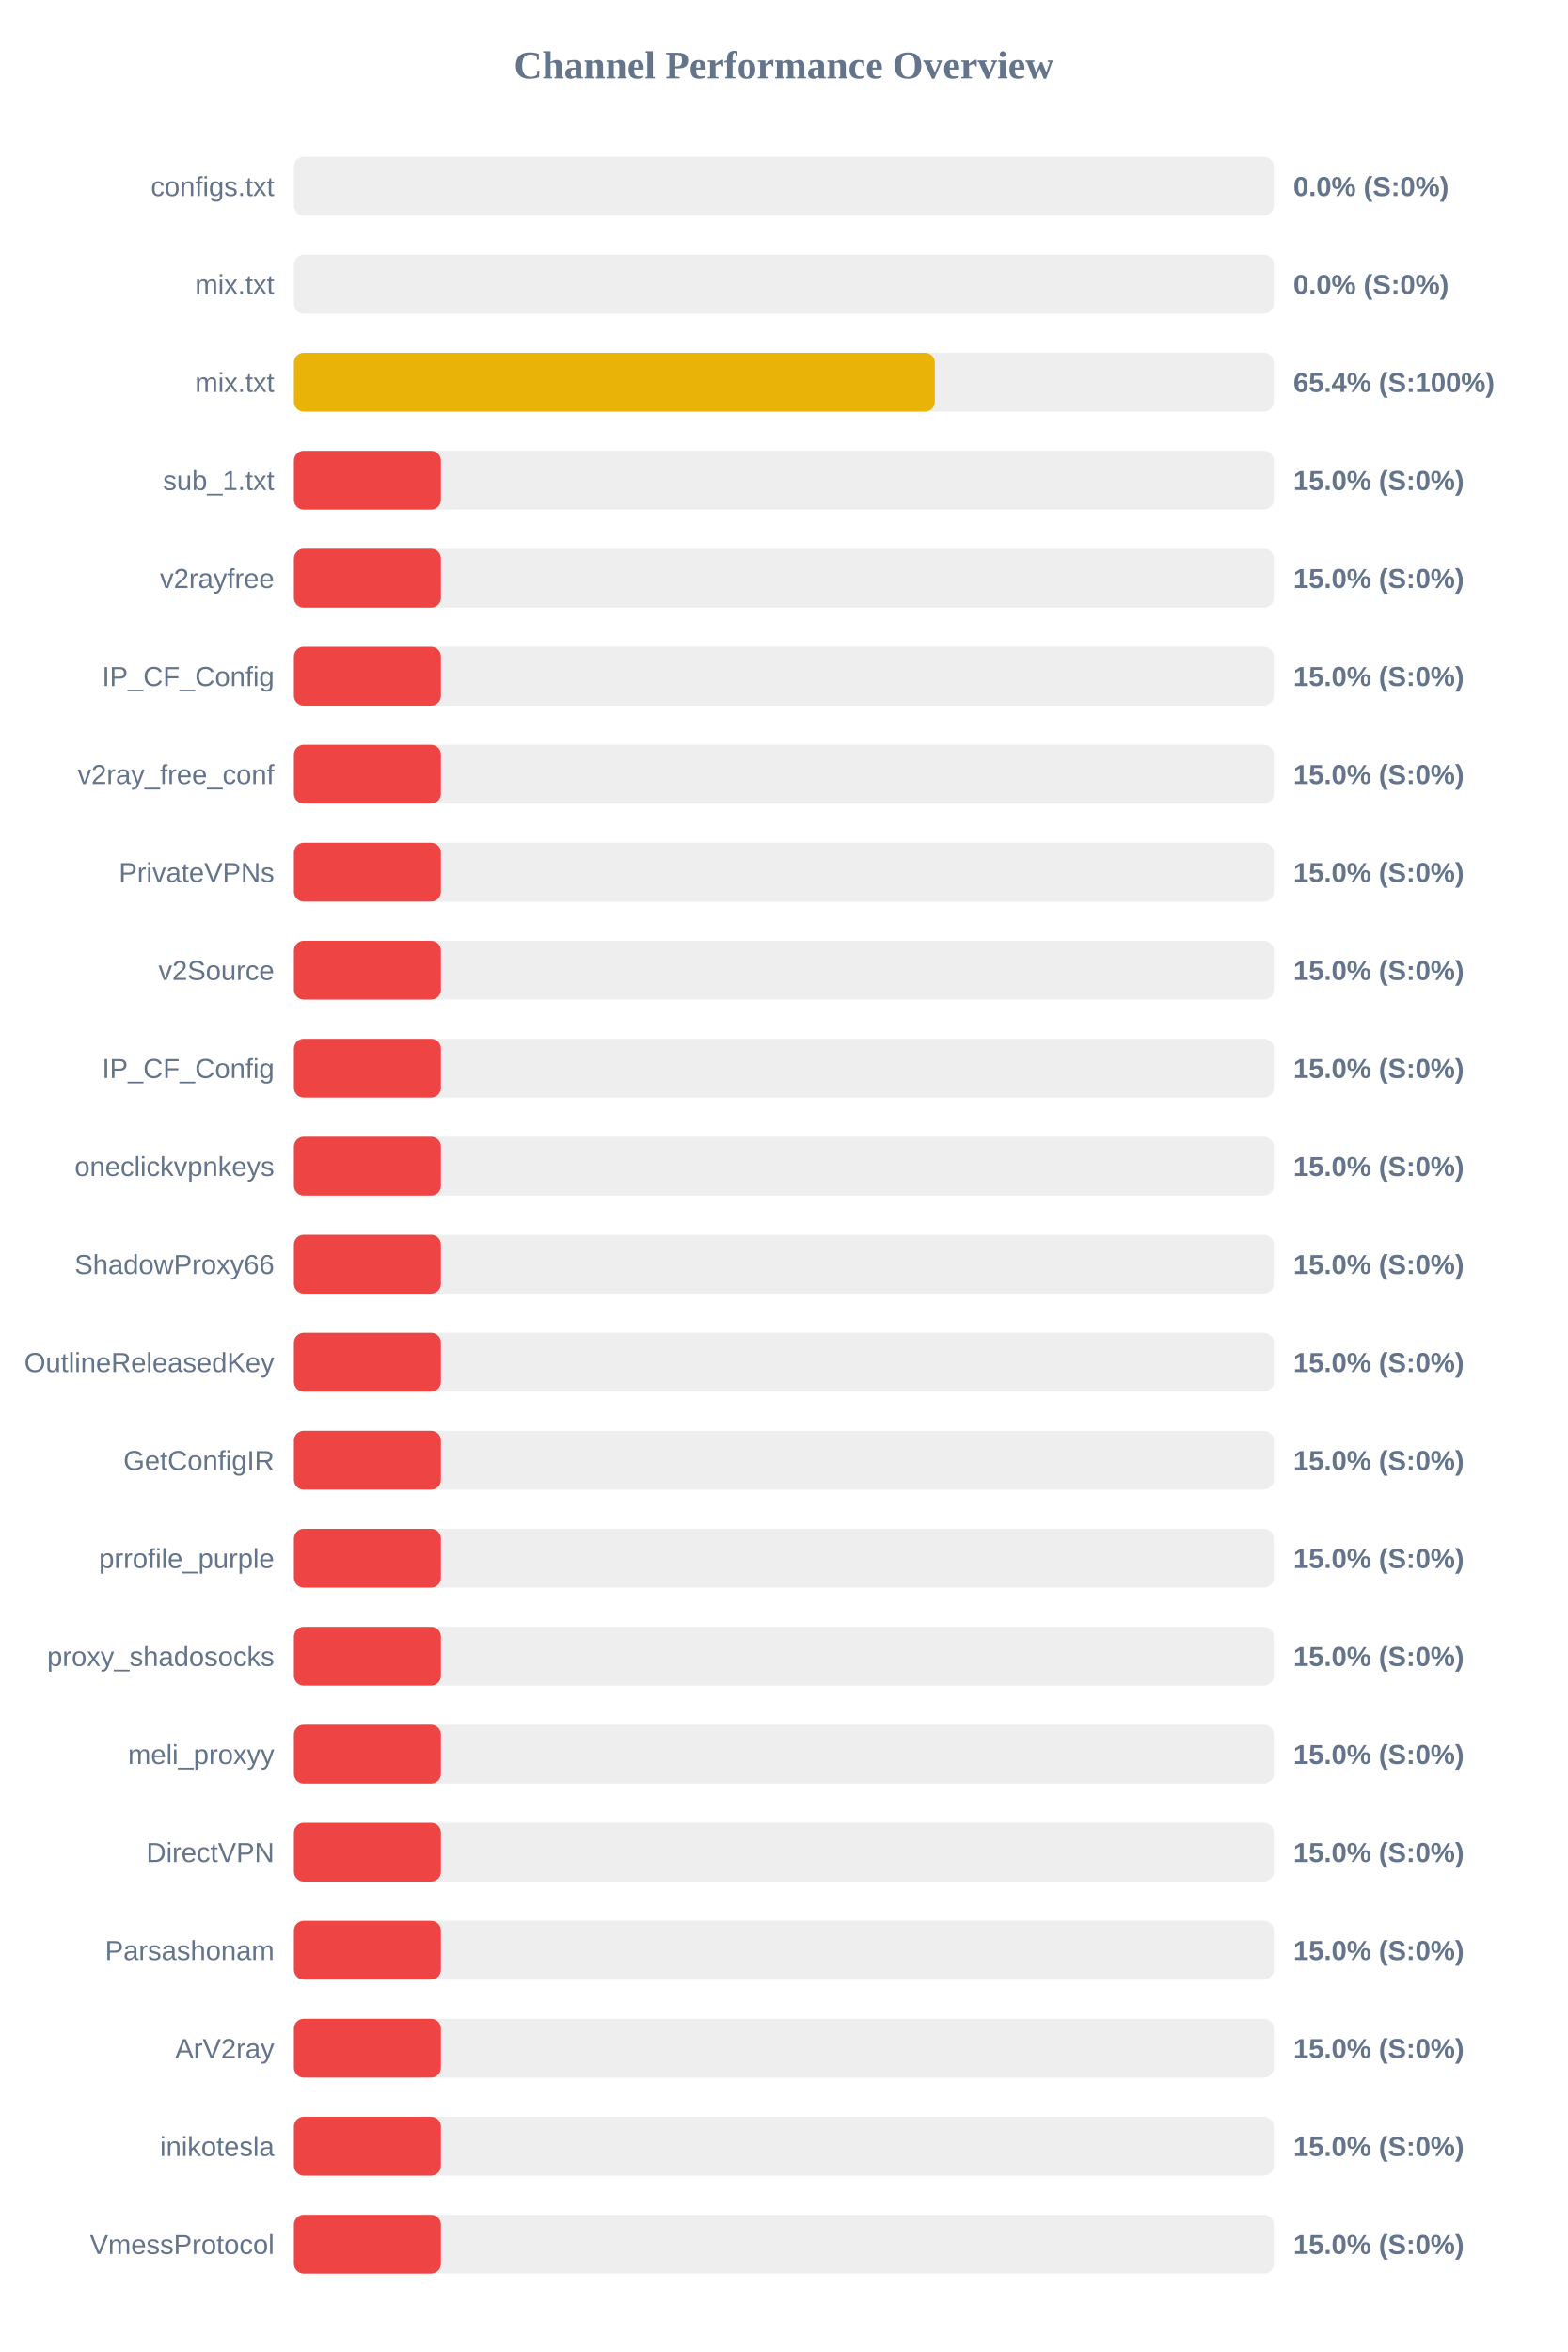
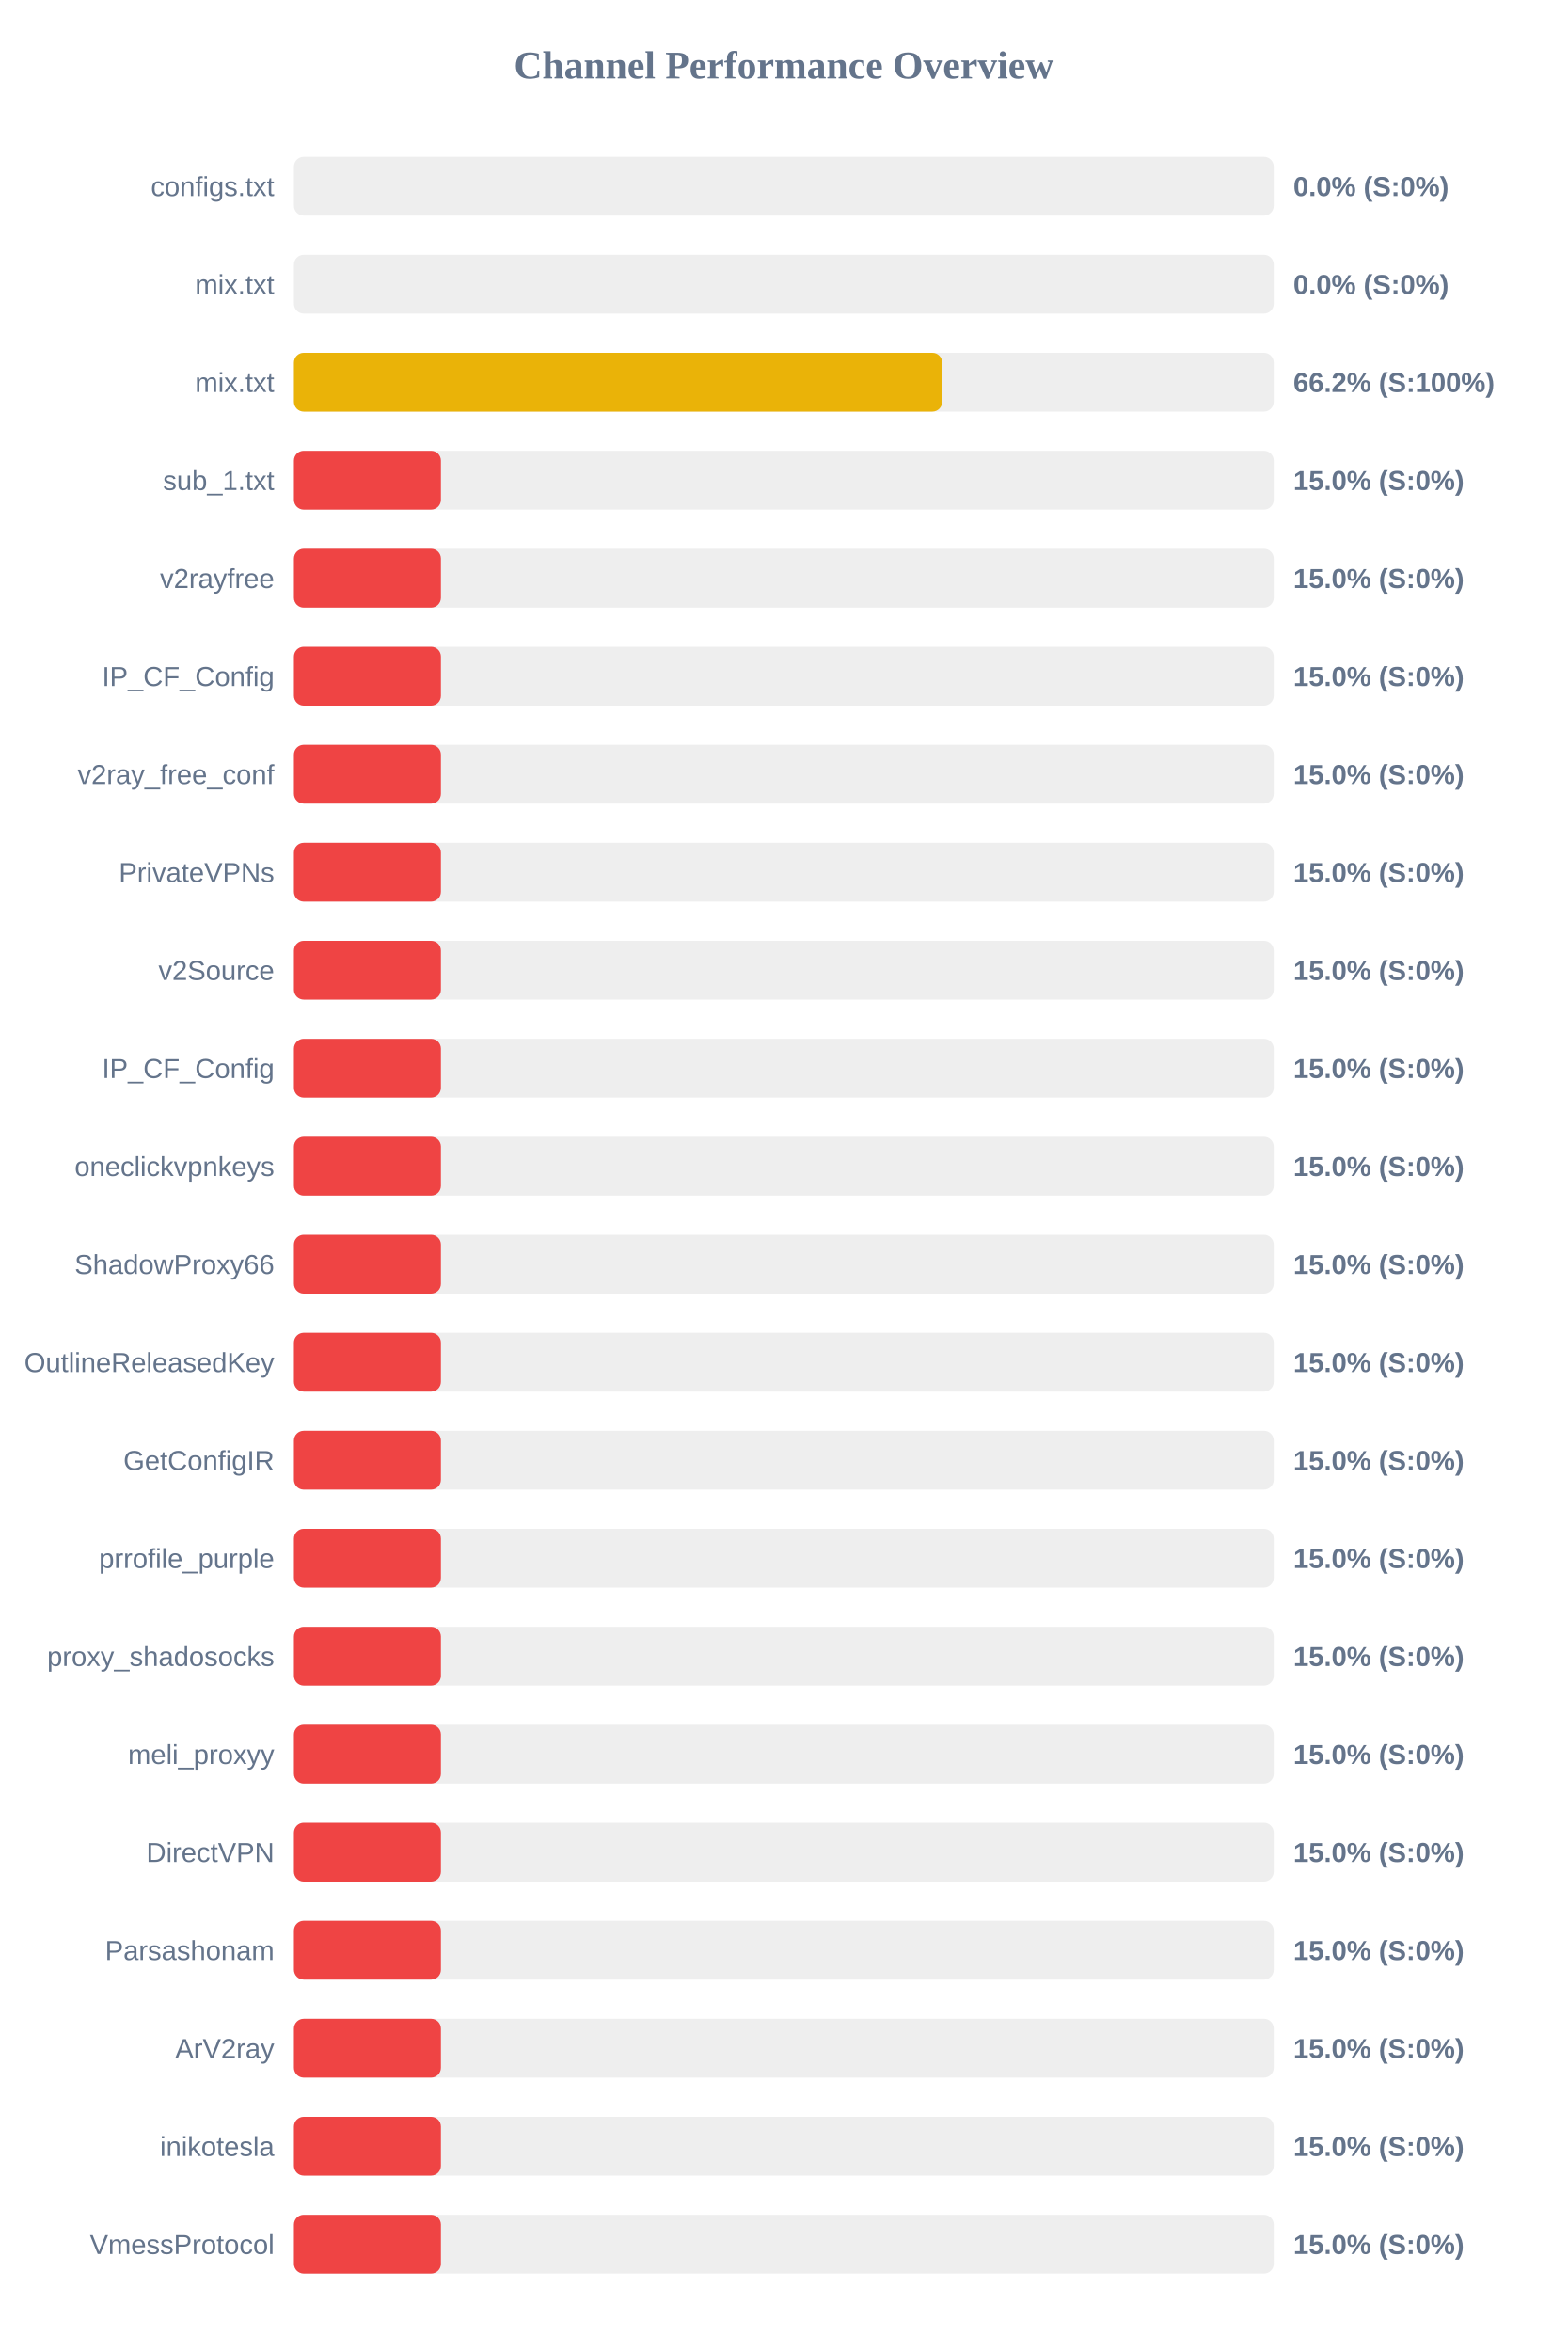
<svg xmlns="http://www.w3.org/2000/svg" width="800" height="1200" version="1.1">
  <style>
        .row { font: 14px Arial; fill: #64748b; }
        .score { font: bold 14px Arial; fill: #64748b; }
    </style>
  <text x="400" y="40" text-anchor="middle" font-size="20px" font-weight="bold" fill="#64748b">Channel Performance Overview</text>
  <rect x="150" y="80" width="500" height="30" fill="#eee" rx="5" />
  <rect x="150" y="80" width="0.0" height="30" fill="#ef4444" rx="5" />
  <text x="140" y="100" text-anchor="end" class="row">configs.txt</text>
  <text x="660" y="100" text-anchor="start" class="score">0.0% (S:0%)</text>
  <rect x="150" y="130" width="500" height="30" fill="#eee" rx="5" />
  <rect x="150" y="130" width="0.0" height="30" fill="#ef4444" rx="5" />
  <text x="140" y="150" text-anchor="end" class="row">mix.txt</text>
  <text x="660" y="150" text-anchor="start" class="score">0.0% (S:0%)</text>
  <rect x="150" y="180" width="500" height="30" fill="#eee" rx="5" />
-   <rect x="150" y="180" width="327.05" height="30" fill="#eab308" rx="5" />
+   <rect x="150" y="180" width="330.8" height="30" fill="#eab308" rx="5" />
  <text x="140" y="200" text-anchor="end" class="row">mix.txt</text>
-   <text x="660" y="200" text-anchor="start" class="score">65.4% (S:100%)</text>
+   <text x="660" y="200" text-anchor="start" class="score">66.2% (S:100%)</text>
  <rect x="150" y="230" width="500" height="30" fill="#eee" rx="5" />
  <rect x="150" y="230" width="75.0" height="30" fill="#ef4444" rx="5" />
  <text x="140" y="250" text-anchor="end" class="row">sub_1.txt</text>
  <text x="660" y="250" text-anchor="start" class="score">15.0% (S:0%)</text>
  <rect x="150" y="280" width="500" height="30" fill="#eee" rx="5" />
  <rect x="150" y="280" width="75.0" height="30" fill="#ef4444" rx="5" />
  <text x="140" y="300" text-anchor="end" class="row">v2rayfree</text>
  <text x="660" y="300" text-anchor="start" class="score">15.0% (S:0%)</text>
  <rect x="150" y="330" width="500" height="30" fill="#eee" rx="5" />
  <rect x="150" y="330" width="75.0" height="30" fill="#ef4444" rx="5" />
  <text x="140" y="350" text-anchor="end" class="row">IP_CF_Config</text>
  <text x="660" y="350" text-anchor="start" class="score">15.0% (S:0%)</text>
  <rect x="150" y="380" width="500" height="30" fill="#eee" rx="5" />
  <rect x="150" y="380" width="75.0" height="30" fill="#ef4444" rx="5" />
  <text x="140" y="400" text-anchor="end" class="row">v2ray_free_conf</text>
  <text x="660" y="400" text-anchor="start" class="score">15.0% (S:0%)</text>
  <rect x="150" y="430" width="500" height="30" fill="#eee" rx="5" />
  <rect x="150" y="430" width="75.0" height="30" fill="#ef4444" rx="5" />
  <text x="140" y="450" text-anchor="end" class="row">PrivateVPNs</text>
  <text x="660" y="450" text-anchor="start" class="score">15.0% (S:0%)</text>
  <rect x="150" y="480" width="500" height="30" fill="#eee" rx="5" />
  <rect x="150" y="480" width="75.0" height="30" fill="#ef4444" rx="5" />
  <text x="140" y="500" text-anchor="end" class="row">v2Source</text>
  <text x="660" y="500" text-anchor="start" class="score">15.0% (S:0%)</text>
  <rect x="150" y="530" width="500" height="30" fill="#eee" rx="5" />
  <rect x="150" y="530" width="75.0" height="30" fill="#ef4444" rx="5" />
  <text x="140" y="550" text-anchor="end" class="row">IP_CF_Config</text>
  <text x="660" y="550" text-anchor="start" class="score">15.0% (S:0%)</text>
  <rect x="150" y="580" width="500" height="30" fill="#eee" rx="5" />
  <rect x="150" y="580" width="75.0" height="30" fill="#ef4444" rx="5" />
  <text x="140" y="600" text-anchor="end" class="row">oneclickvpnkeys</text>
  <text x="660" y="600" text-anchor="start" class="score">15.0% (S:0%)</text>
  <rect x="150" y="630" width="500" height="30" fill="#eee" rx="5" />
  <rect x="150" y="630" width="75.0" height="30" fill="#ef4444" rx="5" />
  <text x="140" y="650" text-anchor="end" class="row">ShadowProxy66</text>
  <text x="660" y="650" text-anchor="start" class="score">15.0% (S:0%)</text>
  <rect x="150" y="680" width="500" height="30" fill="#eee" rx="5" />
  <rect x="150" y="680" width="75.0" height="30" fill="#ef4444" rx="5" />
  <text x="140" y="700" text-anchor="end" class="row">OutlineReleasedKey</text>
  <text x="660" y="700" text-anchor="start" class="score">15.0% (S:0%)</text>
  <rect x="150" y="730" width="500" height="30" fill="#eee" rx="5" />
  <rect x="150" y="730" width="75.0" height="30" fill="#ef4444" rx="5" />
  <text x="140" y="750" text-anchor="end" class="row">GetConfigIR</text>
  <text x="660" y="750" text-anchor="start" class="score">15.0% (S:0%)</text>
  <rect x="150" y="780" width="500" height="30" fill="#eee" rx="5" />
  <rect x="150" y="780" width="75.0" height="30" fill="#ef4444" rx="5" />
  <text x="140" y="800" text-anchor="end" class="row">prrofile_purple</text>
  <text x="660" y="800" text-anchor="start" class="score">15.0% (S:0%)</text>
  <rect x="150" y="830" width="500" height="30" fill="#eee" rx="5" />
  <rect x="150" y="830" width="75.0" height="30" fill="#ef4444" rx="5" />
  <text x="140" y="850" text-anchor="end" class="row">proxy_shadosocks</text>
  <text x="660" y="850" text-anchor="start" class="score">15.0% (S:0%)</text>
  <rect x="150" y="880" width="500" height="30" fill="#eee" rx="5" />
  <rect x="150" y="880" width="75.0" height="30" fill="#ef4444" rx="5" />
  <text x="140" y="900" text-anchor="end" class="row">meli_proxyy</text>
  <text x="660" y="900" text-anchor="start" class="score">15.0% (S:0%)</text>
  <rect x="150" y="930" width="500" height="30" fill="#eee" rx="5" />
  <rect x="150" y="930" width="75.0" height="30" fill="#ef4444" rx="5" />
  <text x="140" y="950" text-anchor="end" class="row">DirectVPN</text>
  <text x="660" y="950" text-anchor="start" class="score">15.0% (S:0%)</text>
  <rect x="150" y="980" width="500" height="30" fill="#eee" rx="5" />
  <rect x="150" y="980" width="75.0" height="30" fill="#ef4444" rx="5" />
  <text x="140" y="1000" text-anchor="end" class="row">Parsashonam</text>
  <text x="660" y="1000" text-anchor="start" class="score">15.0% (S:0%)</text>
  <rect x="150" y="1030" width="500" height="30" fill="#eee" rx="5" />
  <rect x="150" y="1030" width="75.0" height="30" fill="#ef4444" rx="5" />
  <text x="140" y="1050" text-anchor="end" class="row">ArV2ray</text>
  <text x="660" y="1050" text-anchor="start" class="score">15.0% (S:0%)</text>
  <rect x="150" y="1080" width="500" height="30" fill="#eee" rx="5" />
  <rect x="150" y="1080" width="75.0" height="30" fill="#ef4444" rx="5" />
  <text x="140" y="1100" text-anchor="end" class="row">inikotesla</text>
  <text x="660" y="1100" text-anchor="start" class="score">15.0% (S:0%)</text>
  <rect x="150" y="1130" width="500" height="30" fill="#eee" rx="5" />
  <rect x="150" y="1130" width="75.0" height="30" fill="#ef4444" rx="5" />
  <text x="140" y="1150" text-anchor="end" class="row">VmessProtocol</text>
  <text x="660" y="1150" text-anchor="start" class="score">15.0% (S:0%)</text>
</svg>
